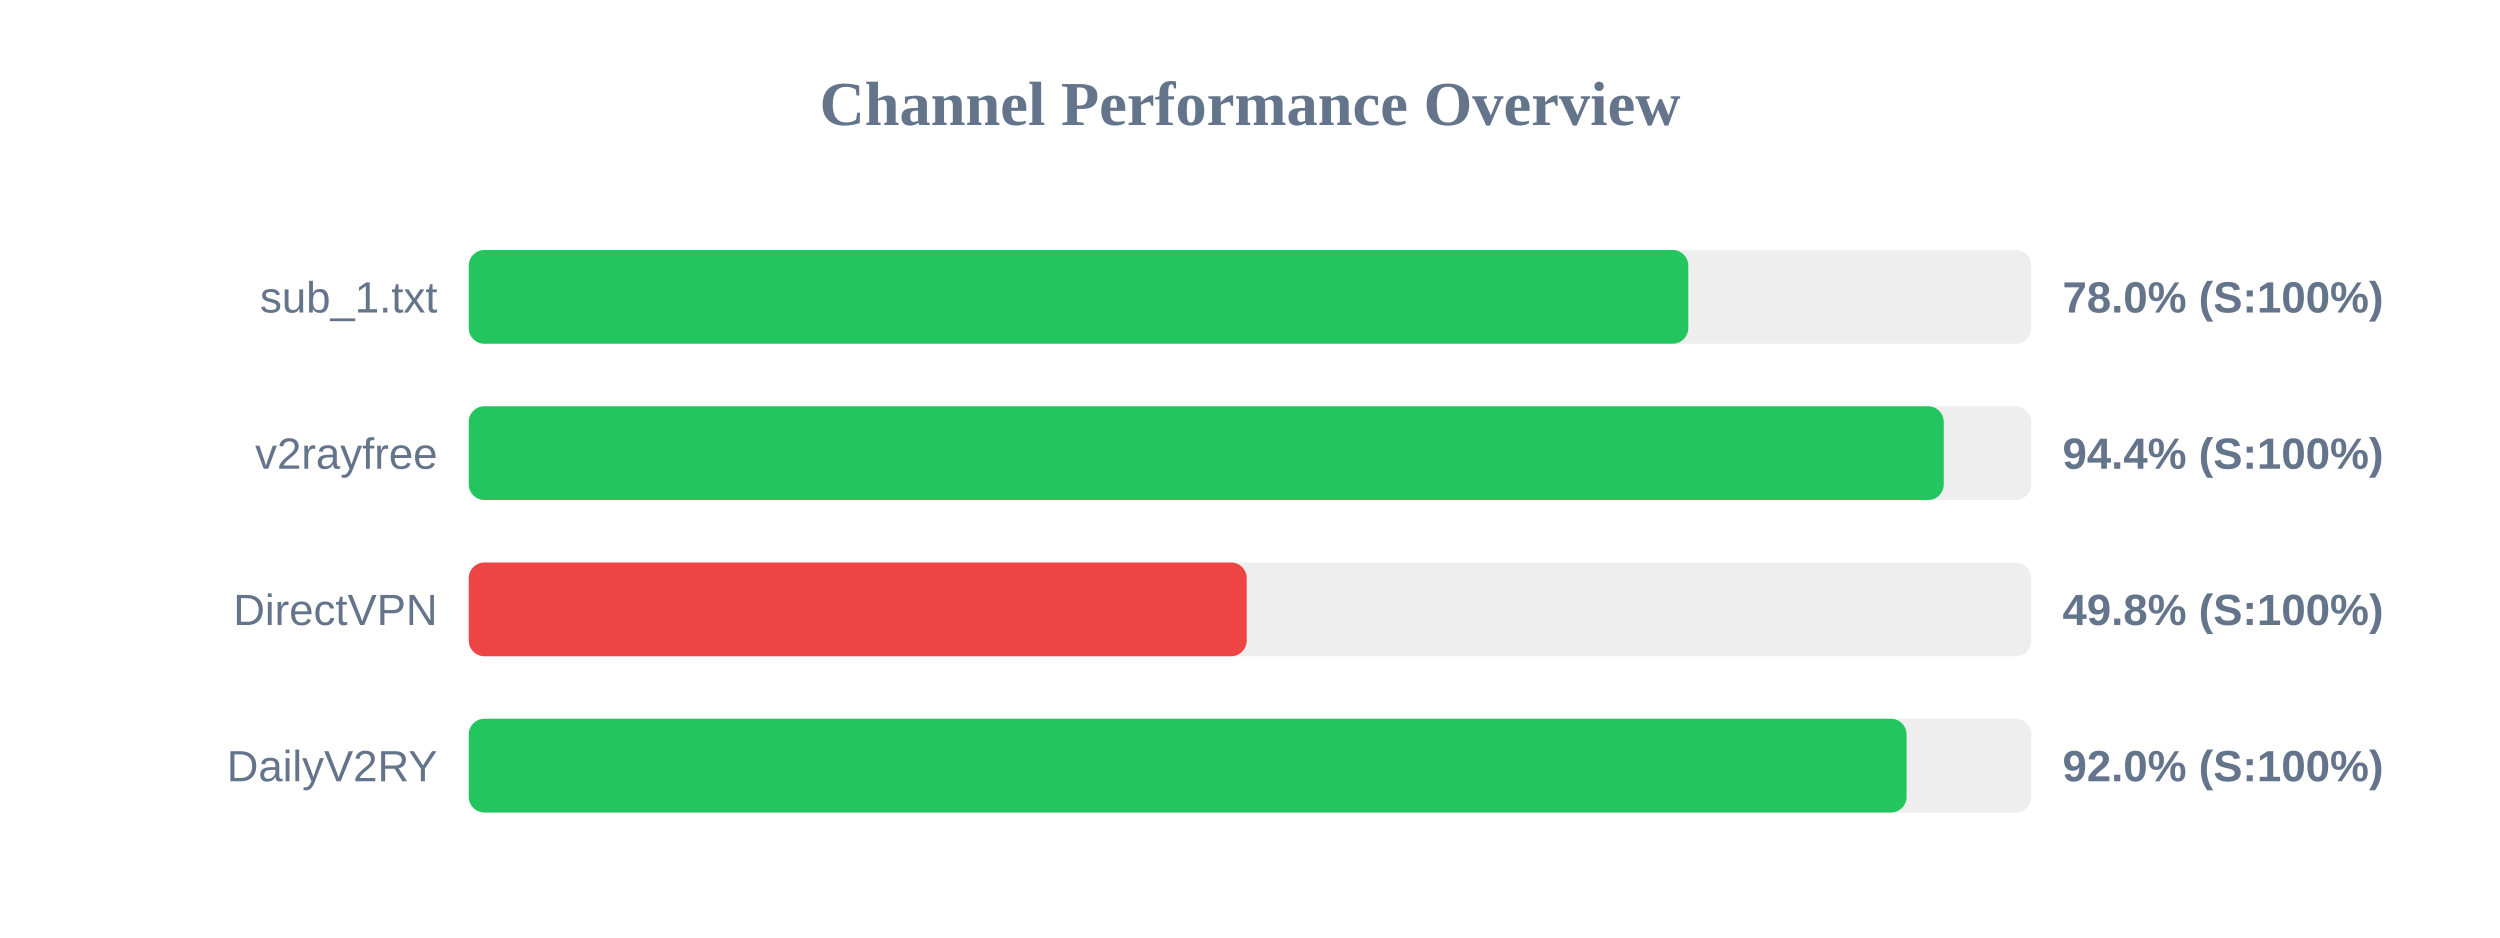
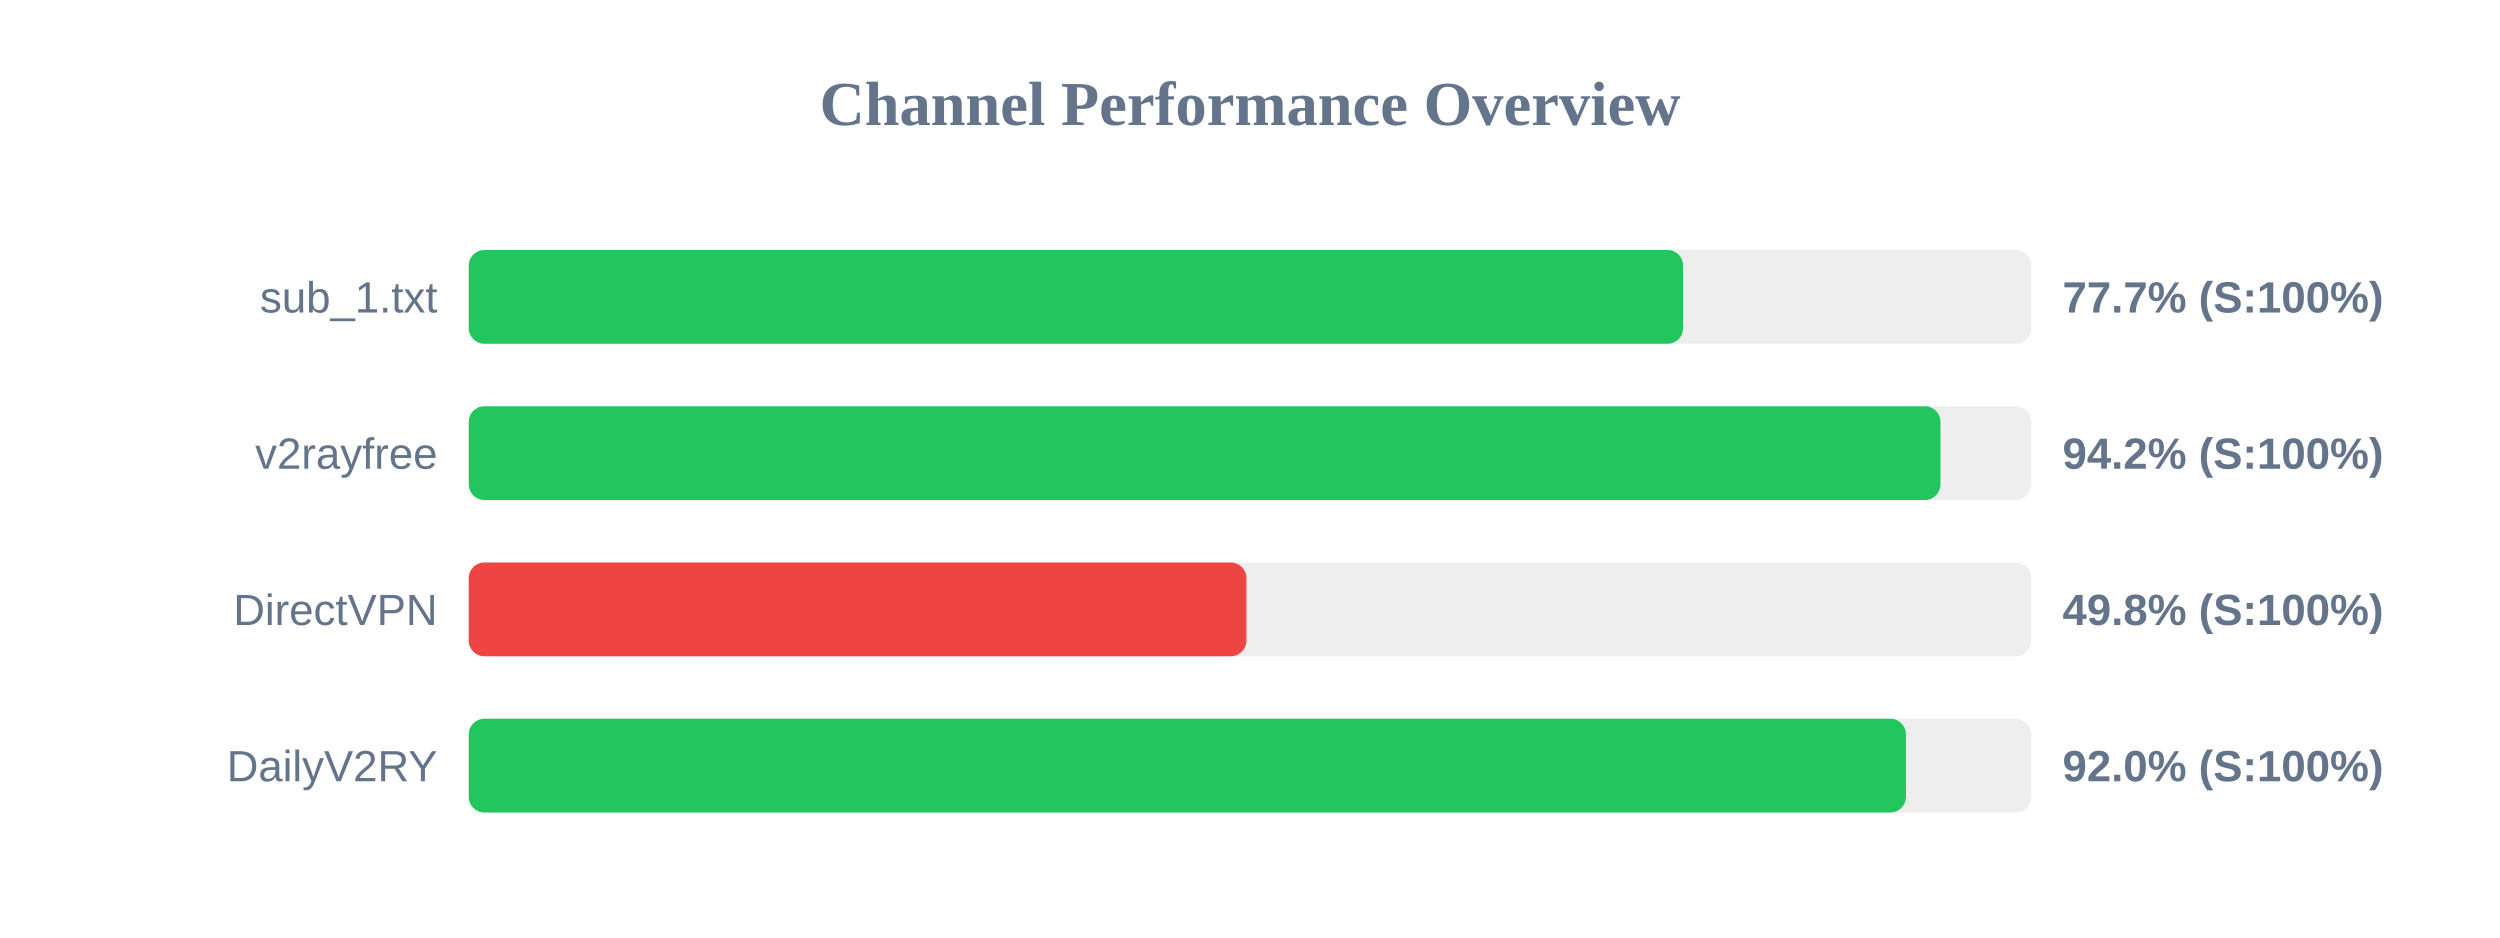
<svg xmlns="http://www.w3.org/2000/svg" width="800" height="300" version="1.1">
  <style>
        .row { font: 14px Arial; fill: #64748b; }
        .score { font: bold 14px Arial; fill: #64748b; }
    </style>
  <text x="400" y="40" text-anchor="middle" font-size="20px" font-weight="bold" fill="#64748b">Channel Performance Overview</text>
  <rect x="150" y="80" width="500" height="30" fill="#eee" rx="5" />
-   <rect x="150" y="80" width="390.25" height="30" fill="#22c55e" rx="5" />
+   <rect x="150" y="80" width="388.6" height="30" fill="#22c55e" rx="5" />
  <text x="140" y="100" text-anchor="end" class="row">sub_1.txt</text>
-   <text x="660" y="100" text-anchor="start" class="score">78.0% (S:100%)</text>
+   <text x="660" y="100" text-anchor="start" class="score">77.7% (S:100%)</text>
  <rect x="150" y="130" width="500" height="30" fill="#eee" rx="5" />
-   <rect x="150" y="130" width="472.0" height="30" fill="#22c55e" rx="5" />
+   <rect x="150" y="130" width="470.95" height="30" fill="#22c55e" rx="5" />
  <text x="140" y="150" text-anchor="end" class="row">v2rayfree</text>
-   <text x="660" y="150" text-anchor="start" class="score">94.4% (S:100%)</text>
+   <text x="660" y="150" text-anchor="start" class="score">94.2% (S:100%)</text>
  <rect x="150" y="180" width="500" height="30" fill="#eee" rx="5" />
-   <rect x="150" y="180" width="248.95" height="30" fill="#ef4444" rx="5" />
+   <rect x="150" y="180" width="248.85" height="30" fill="#ef4444" rx="5" />
  <text x="140" y="200" text-anchor="end" class="row">DirectVPN</text>
  <text x="660" y="200" text-anchor="start" class="score">49.8% (S:100%)</text>
  <rect x="150" y="230" width="500" height="30" fill="#eee" rx="5" />
-   <rect x="150" y="230" width="460.1" height="30" fill="#22c55e" rx="5" />
+   <rect x="150" y="230" width="459.9" height="30" fill="#22c55e" rx="5" />
  <text x="140" y="250" text-anchor="end" class="row">DailyV2RY</text>
  <text x="660" y="250" text-anchor="start" class="score">92.0% (S:100%)</text>
</svg>
